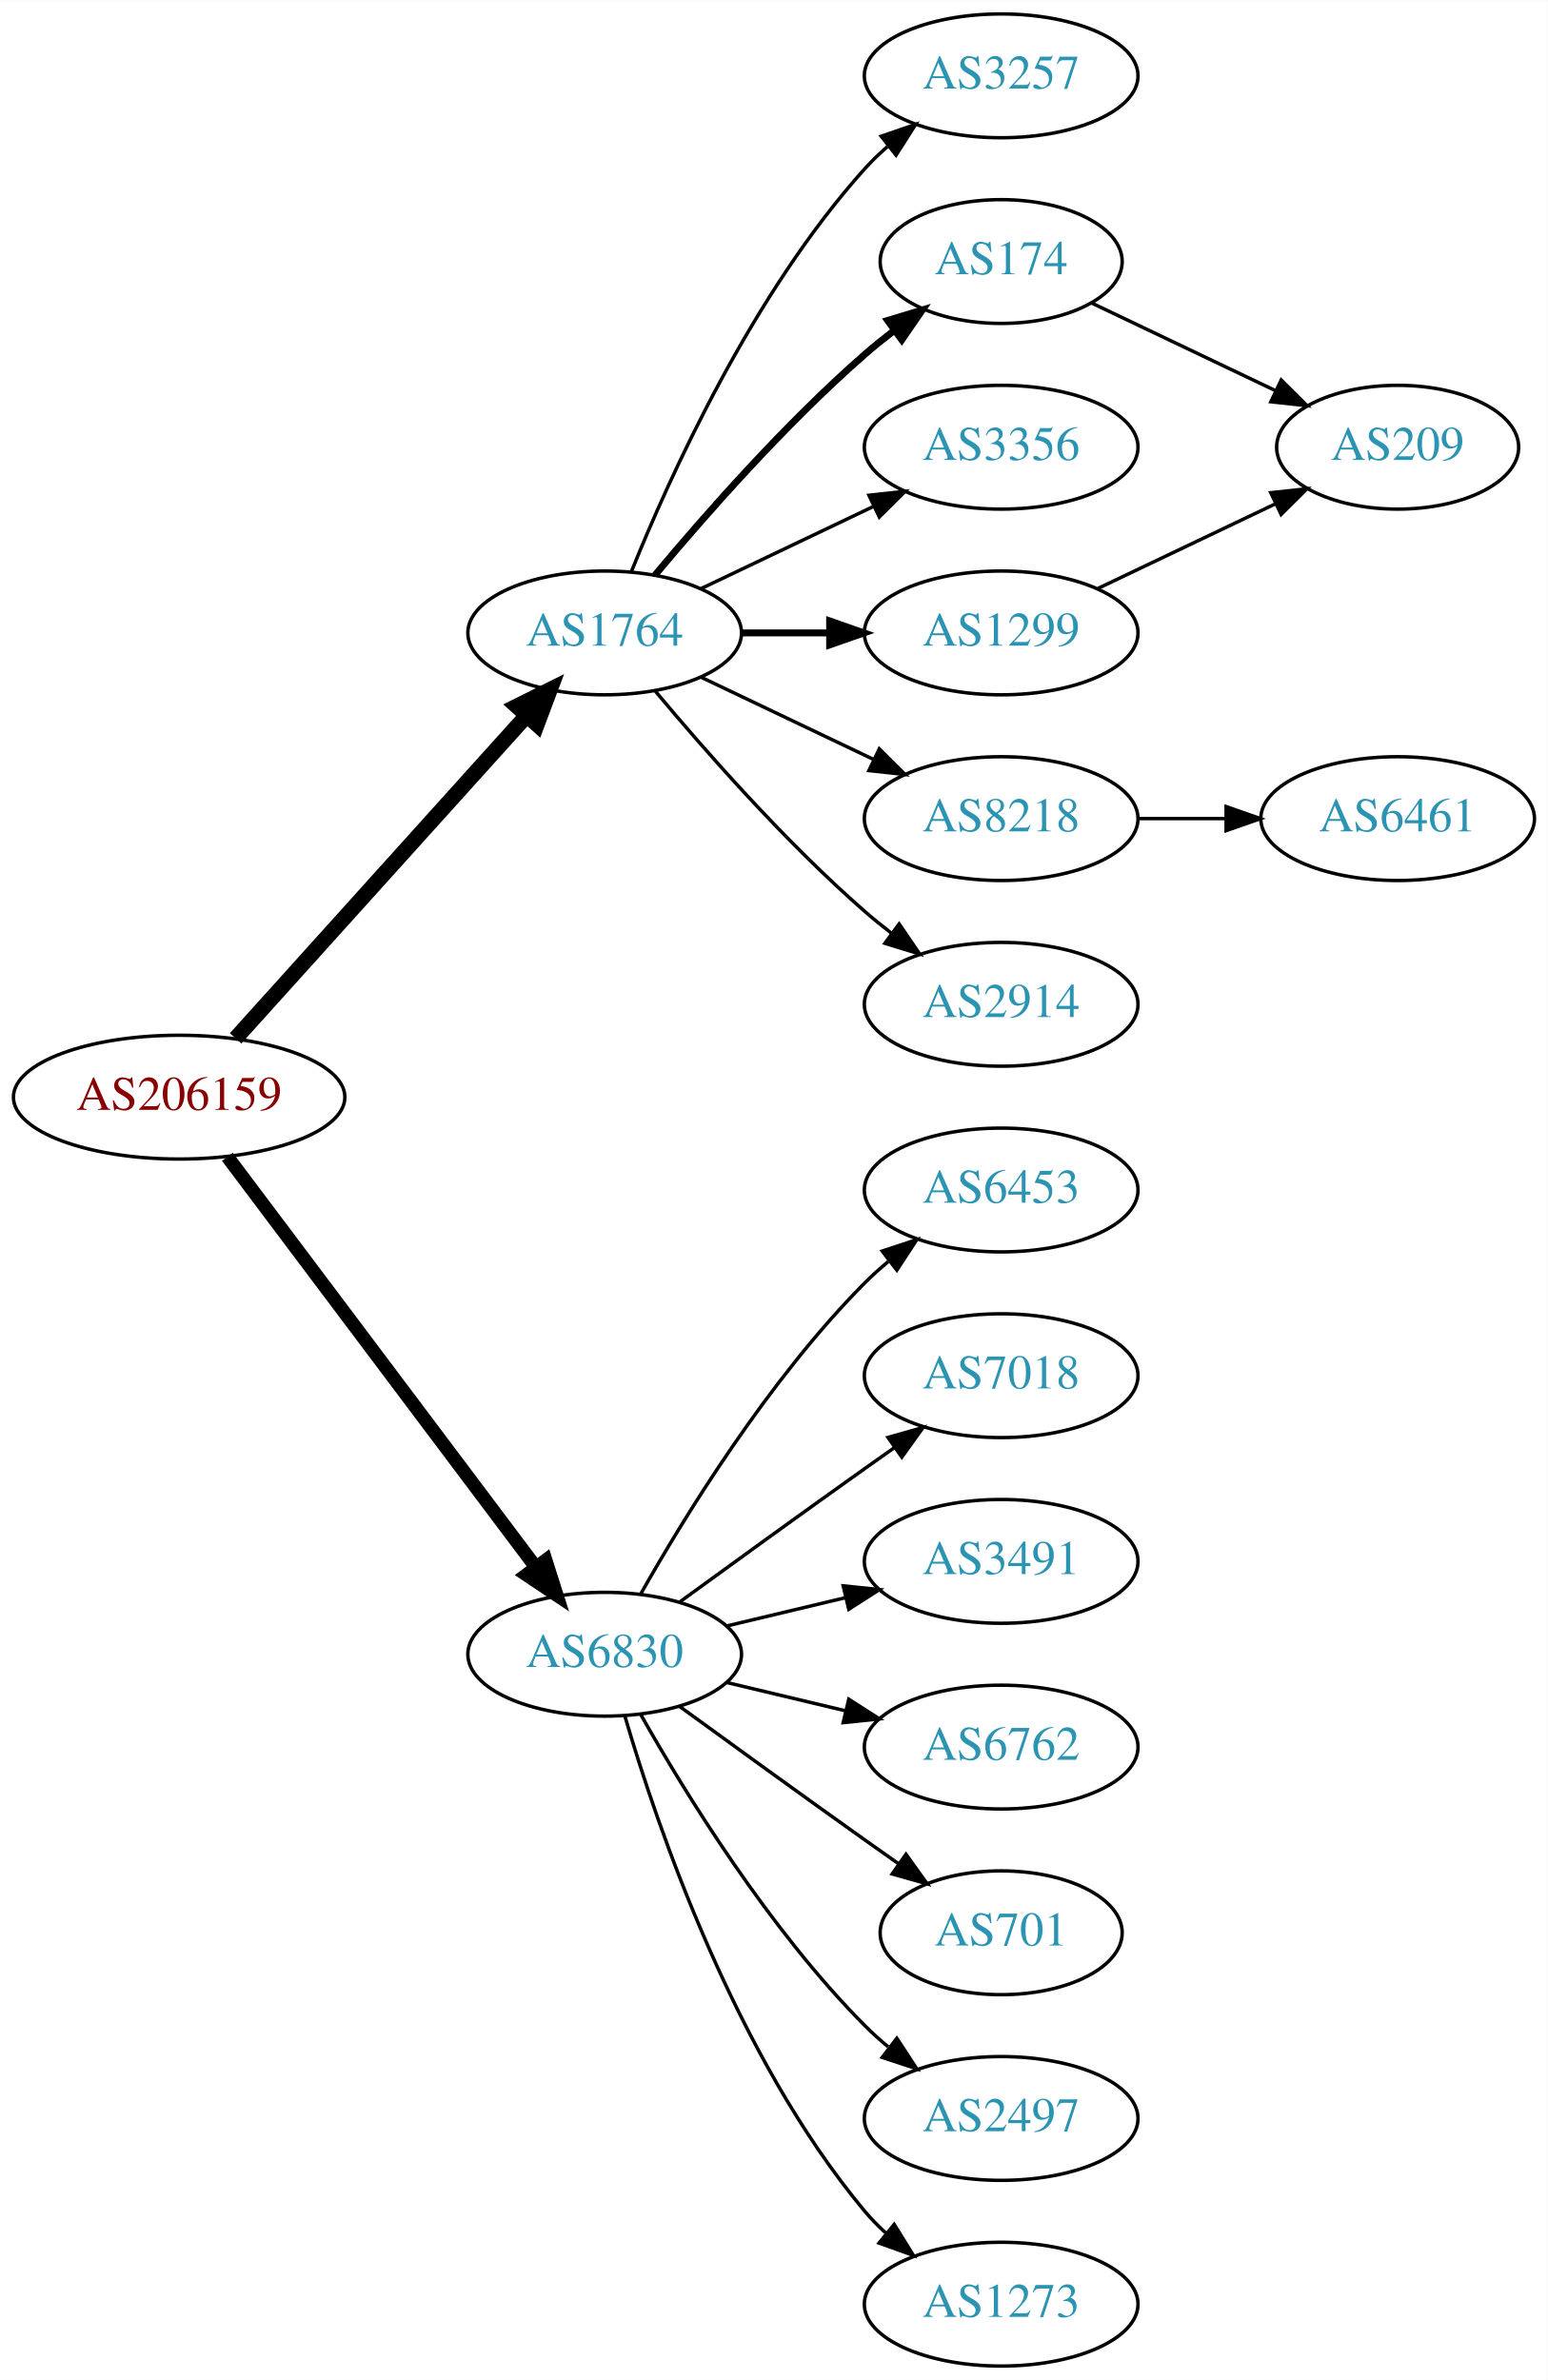
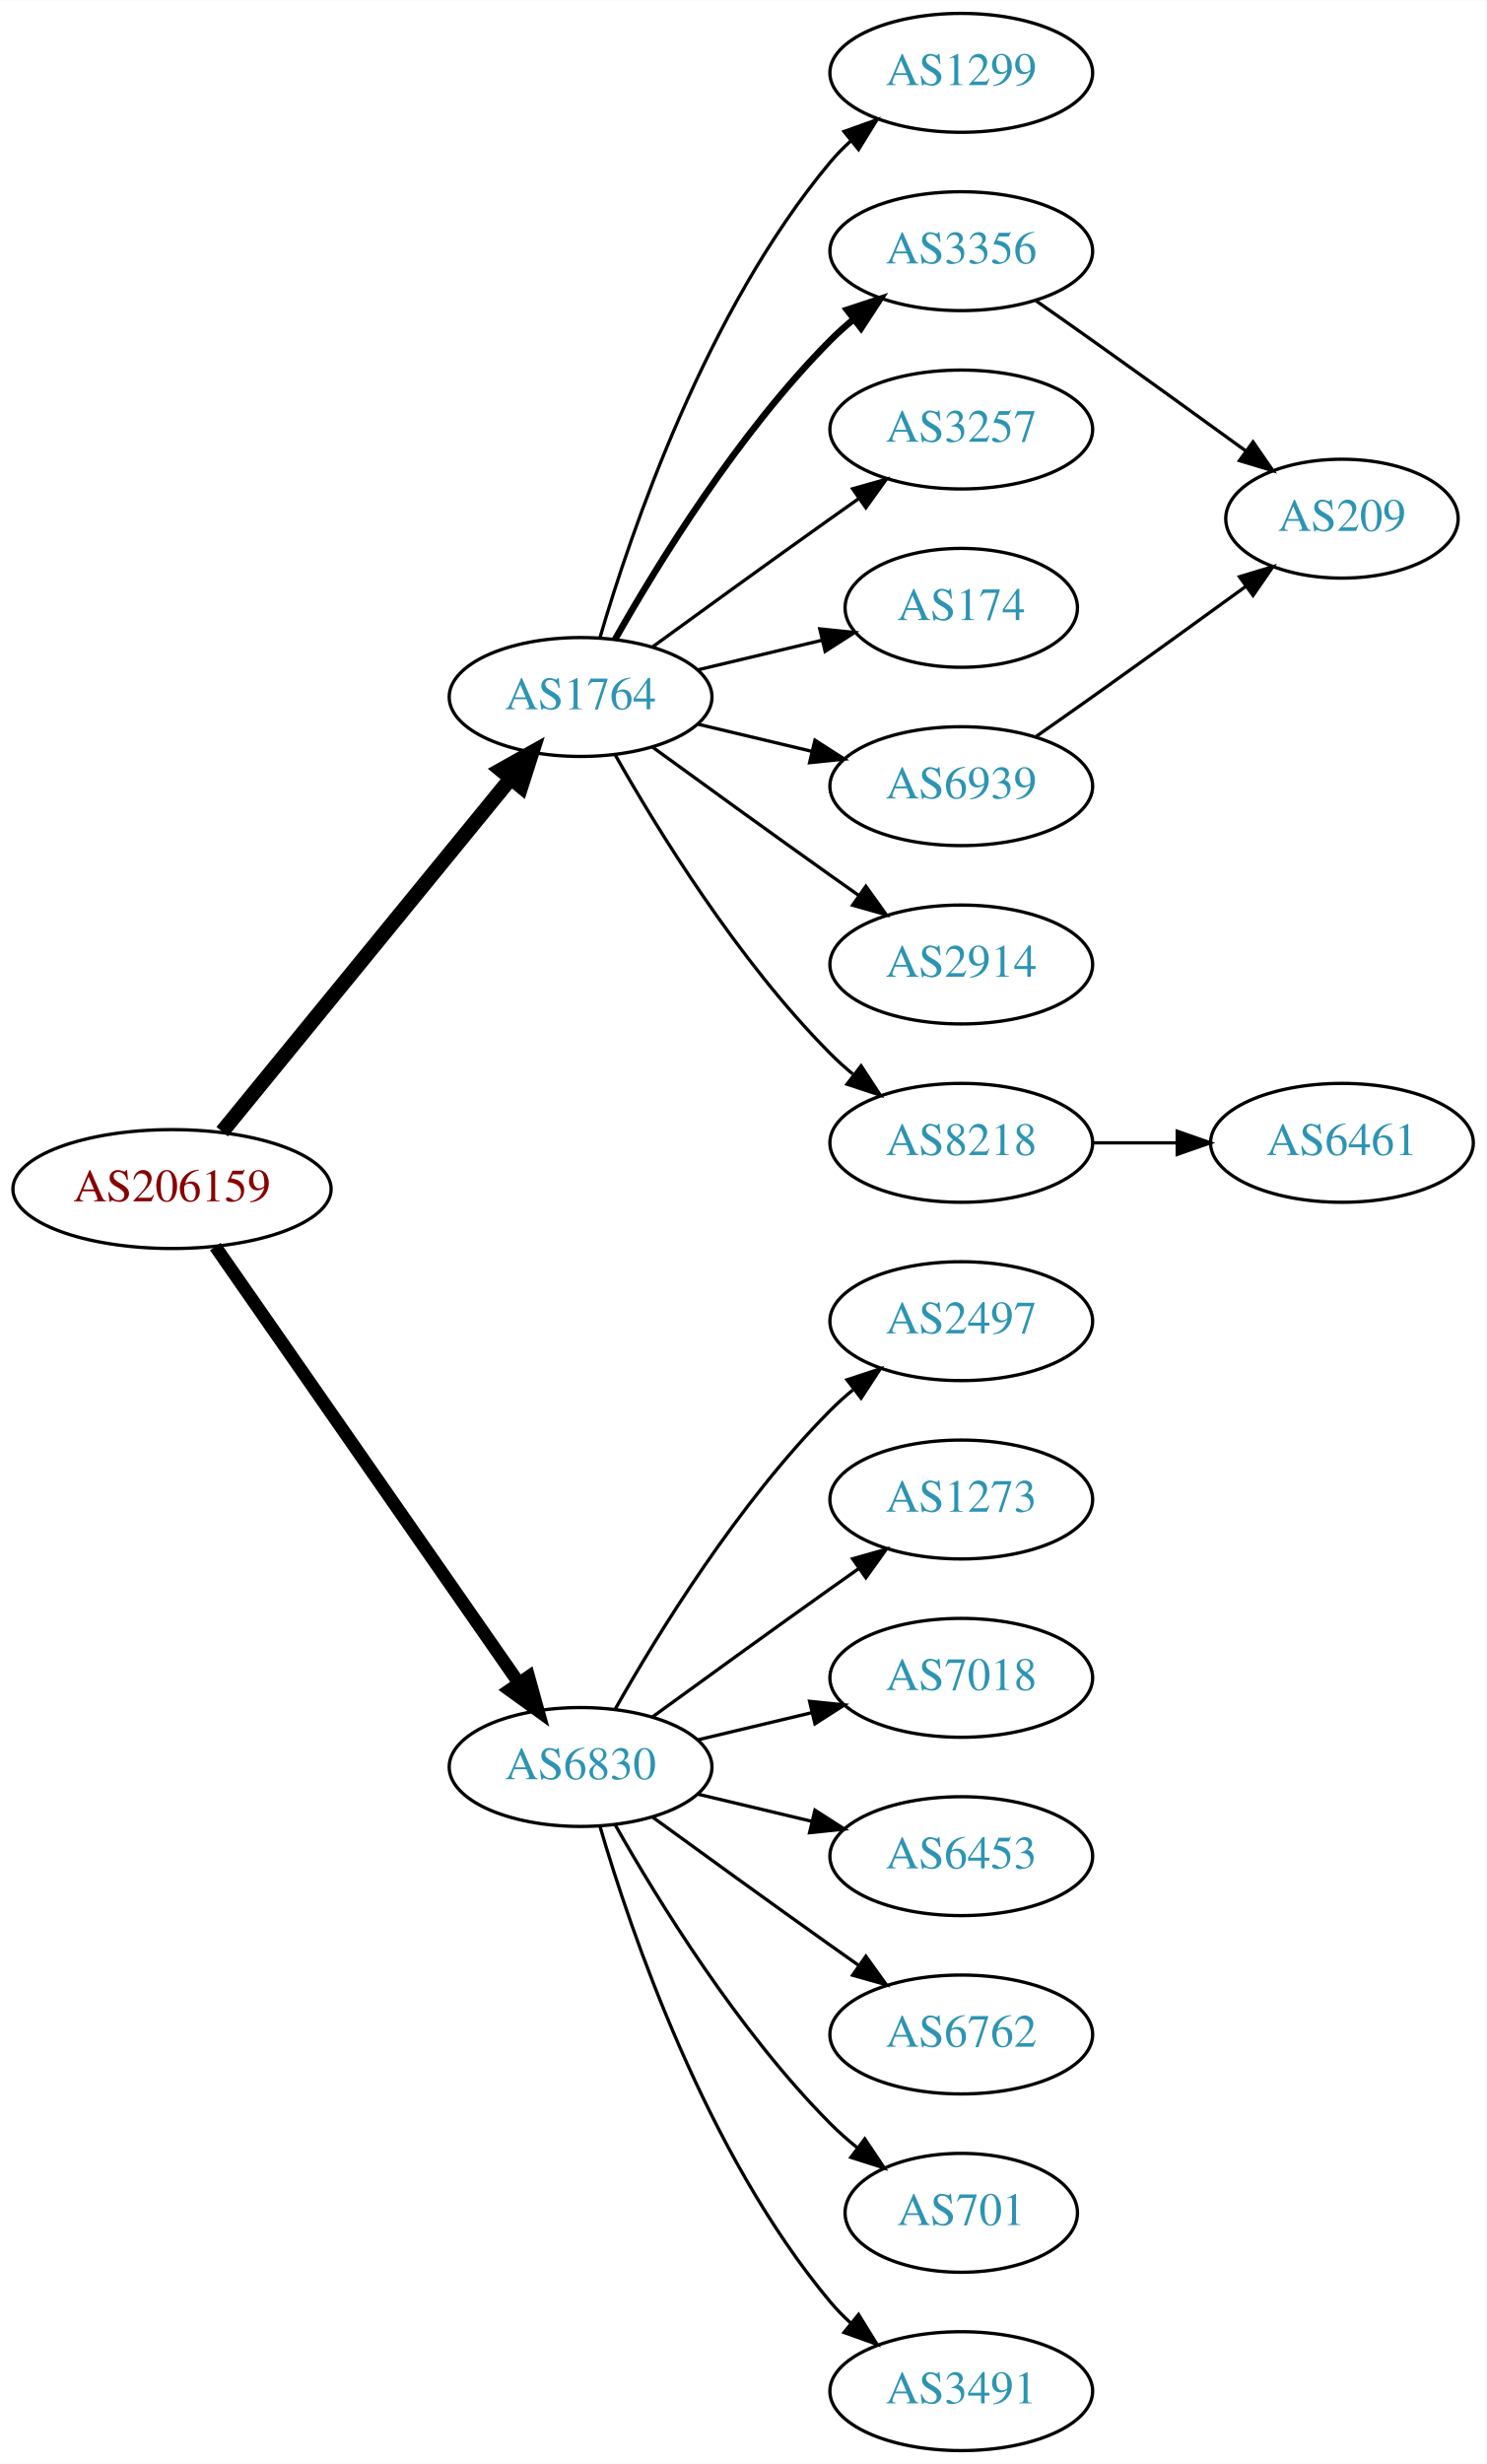
- <svg xmlns="http://www.w3.org/2000/svg" xmlns:xlink="http://www.w3.org/1999/xlink" width="450pt" height="692pt" viewBox="0.00 0.00 450.07 692.00">
-   <g id="graph0" class="graph" transform="scale(1 1) rotate(0) translate(4 688)">
-     <polygon fill="white" stroke="none" points="-4,4 -4,-688 446.07,-688 446.07,4 -4,4" />
+ <svg xmlns="http://www.w3.org/2000/svg" xmlns:xlink="http://www.w3.org/1999/xlink" width="450pt" height="746pt" viewBox="0.00 0.00 450.07 746.00">
+   <g id="graph0" class="graph" transform="scale(1 1) rotate(0) translate(4 742)">
+     <polygon fill="white" stroke="none" points="-4,4 -4,-742 446.07,-742 446.07,4 -4,4" />
    <g id="node1" class="node">
      <g id="a_node1">
        <a xlink:href="/asn/206159" xlink:title="AS206159 ~ VAO-AS [AT]">
-           <ellipse fill="#ffffff" stroke="black" cx="48.096" cy="-369" rx="48.192" ry="18" />
-           <text text-anchor="middle" x="48.096" y="-365.3" font-family="Times,serif" font-size="14.00" fill="#880000">AS206159</text>
+           <ellipse fill="#ffffff" stroke="black" cx="48.096" cy="-382" rx="48.192" ry="18" />
+           <text text-anchor="middle" x="48.096" y="-378.3" font-family="Times,serif" font-size="14.00" fill="#880000">AS206159</text>
        </a>
      </g>
    </g>
    <g id="node2" class="node">
      <g id="a_node2">
        <a xlink:href="/asn/1764" xlink:title="AS1764 ~ NEXTLAYER-AS [AT]">
-           <ellipse fill="#ffffff" stroke="black" cx="171.838" cy="-504" rx="39.794" ry="18" />
-           <text text-anchor="middle" x="171.838" y="-500.3" font-family="Times,serif" font-size="14.00" fill="#2c94b3">AS1764</text>
+           <ellipse fill="#ffffff" stroke="black" cx="171.838" cy="-531" rx="39.794" ry="18" />
+           <text text-anchor="middle" x="171.838" y="-527.3" font-family="Times,serif" font-size="14.00" fill="#2c94b3">AS1764</text>
        </a>
      </g>
    </g>
    <g id="edge1" class="edge">
-       <path fill="none" stroke="black" stroke-width="4.5" d="M64.514,-386.098C85.945,-409.862 124.837,-452.99 149.174,-479.977" />
-       <polygon fill="black" stroke="black" stroke-width="4.5" points="146.304,-482.674 155.925,-487.463 152.152,-477.4 146.304,-482.674" />
+       <path fill="none" stroke="black" stroke-width="4.5" d="M63.299,-399.384C84.856,-425.768 125.929,-476.036 150.603,-506.235" />
+       <polygon fill="black" stroke="black" stroke-width="4.5" points="147.722,-508.931 157.098,-514.184 153.82,-503.949 147.722,-508.931" />
    </g>
    <g id="node3" class="node">
      <g id="a_node3">
        <a xlink:href="/asn/6830" xlink:title="AS6830 ~ LGI-UPC [AT]">
          <ellipse fill="#ffffff" stroke="black" cx="171.838" cy="-207" rx="39.794" ry="18" />
          <text text-anchor="middle" x="171.838" y="-203.3" font-family="Times,serif" font-size="14.00" fill="#2c94b3">AS6830</text>
        </a>
      </g>
    </g>
    <g id="edge2" class="edge">
-       <path fill="none" stroke="black" stroke-width="3.938" d="M62.124,-351.663C83.634,-323.04 126.675,-265.767 151.664,-232.514" />
-       <polygon fill="black" stroke="black" stroke-width="3.938" points="154.693,-234.309 157.903,-224.212 149.097,-230.104 154.693,-234.309" />
+       <path fill="none" stroke="black" stroke-width="3.938" d="M61.214,-364.581C82.782,-333.578 127.916,-268.699 153.023,-232.608" />
+       <polygon fill="black" stroke="black" stroke-width="3.938" points="156.111,-234.299 158.948,-224.091 150.364,-230.301 156.111,-234.299" />
    </g>
    <g id="node4" class="node">
      <g id="a_node4">
-         <a xlink:href="/asn/3257" xlink:title="AS3257 ~ GTT [DE]">
-           <ellipse fill="#ffffff" stroke="black" cx="287.131" cy="-666" rx="39.794" ry="18" />
-           <text text-anchor="middle" x="287.131" y="-662.3" font-family="Times,serif" font-size="14.00" fill="#2c94b3">AS3257</text>
+         <a xlink:href="/asn/1299" xlink:title="AS1299 ~ Telia Carrier [EU]">
+           <ellipse fill="#ffffff" stroke="black" cx="287.131" cy="-720" rx="39.794" ry="18" />
+           <text text-anchor="middle" x="287.131" y="-716.3" font-family="Times,serif" font-size="14.00" fill="#2c94b3">AS1299</text>
        </a>
      </g>
    </g>
    <g id="edge3" class="edge">
-       <path fill="none" stroke="black" d="M179.586,-521.787C190.637,-549.243 214.69,-602.578 247.484,-639 249.487,-641.224 251.706,-643.363 254.038,-645.397" />
-       <polygon fill="black" stroke="black" points="252.236,-648.433 262.257,-651.873 256.569,-642.935 252.236,-648.433" />
+       <path fill="none" stroke="black" d="M177.712,-549.002C187.026,-580.844 209.843,-647.981 247.484,-693 249.355,-695.237 251.453,-697.374 253.679,-699.396" />
+       <polygon fill="black" stroke="black" points="251.623,-702.234 261.598,-705.804 256.026,-696.793 251.623,-702.234" />
    </g>
    <g id="node5" class="node">
      <g id="a_node5">
-         <a xlink:href="/asn/174" xlink:title="AS174 ~ Cogent Communications [US]">
-           <ellipse fill="#ffffff" stroke="black" cx="287.131" cy="-612" rx="35.194" ry="18" />
-           <text text-anchor="middle" x="287.131" y="-608.3" font-family="Times,serif" font-size="14.00" fill="#2c94b3">AS174</text>
+         <a xlink:href="/asn/3356" xlink:title="AS3356 ~ Level 3 Parent, LLC [US]">
+           <ellipse fill="#ffffff" stroke="black" cx="287.131" cy="-666" rx="39.794" ry="18" />
+           <text text-anchor="middle" x="287.131" y="-662.3" font-family="Times,serif" font-size="14.00" fill="#2c94b3">AS3356</text>
        </a>
      </g>
    </g>
    <g id="edge4" class="edge">
-       <path fill="none" stroke="black" stroke-width="2" d="M186.468,-520.817C200.751,-537.929 224.297,-564.745 247.484,-585 250.154,-587.332 253.027,-589.648 255.957,-591.886" />
-       <polygon fill="black" stroke="black" stroke-width="2" points="254.108,-594.87 264.249,-597.939 258.235,-589.216 254.108,-594.87" />
+       <path fill="none" stroke="black" stroke-width="2" d="M182.298,-548.49C195.08,-571.096 219.512,-610.886 247.484,-639 249.595,-641.121 251.891,-643.188 254.277,-645.171" />
+       <polygon fill="black" stroke="black" stroke-width="2" points="252.529,-648.242 262.592,-651.556 256.792,-642.69 252.529,-648.242" />
    </g>
    <g id="node6" class="node">
      <g id="a_node6">
-         <a xlink:href="/asn/3356" xlink:title="AS3356 ~ Level 3 Parent, LLC [US]">
-           <ellipse fill="#ffffff" stroke="black" cx="287.131" cy="-558" rx="39.794" ry="18" />
-           <text text-anchor="middle" x="287.131" y="-554.3" font-family="Times,serif" font-size="14.00" fill="#2c94b3">AS3356</text>
+         <a xlink:href="/asn/3257" xlink:title="AS3257 ~ GTT [DE]">
+           <ellipse fill="#ffffff" stroke="black" cx="287.131" cy="-612" rx="39.794" ry="18" />
+           <text text-anchor="middle" x="287.131" y="-608.3" font-family="Times,serif" font-size="14.00" fill="#2c94b3">AS3257</text>
        </a>
      </g>
    </g>
    <g id="edge5" class="edge">
-       <path fill="none" stroke="black" d="M199.974,-516.934C214.968,-524.081 233.789,-533.052 250.013,-540.785" />
-       <polygon fill="black" stroke="black" points="248.683,-544.028 259.216,-545.171 251.695,-537.709 248.683,-544.028" />
+       <path fill="none" stroke="black" d="M193.686,-546.222C208.62,-557.091 229.234,-572.025 247.484,-585 250.305,-587.005 253.248,-589.085 256.196,-591.159" />
+       <polygon fill="black" stroke="black" points="254.223,-594.05 264.421,-596.926 258.242,-588.319 254.223,-594.05" />
    </g>
    <g id="node7" class="node">
      <g id="a_node7">
-         <a xlink:href="/asn/1299" xlink:title="AS1299 ~ Telia Carrier [EU]">
-           <ellipse fill="#ffffff" stroke="black" cx="287.131" cy="-504" rx="39.794" ry="18" />
-           <text text-anchor="middle" x="287.131" y="-500.3" font-family="Times,serif" font-size="14.00" fill="#2c94b3">AS1299</text>
+         <a xlink:href="/asn/174" xlink:title="AS174 ~ Cogent Communications [US]">
+           <ellipse fill="#ffffff" stroke="black" cx="287.131" cy="-558" rx="35.194" ry="18" />
+           <text text-anchor="middle" x="287.131" y="-554.3" font-family="Times,serif" font-size="14.00" fill="#2c94b3">AS174</text>
        </a>
      </g>
    </g>
    <g id="edge6" class="edge">
-       <path fill="none" stroke="black" stroke-width="2" d="M211.51,-504C219.713,-504 228.477,-504 237.009,-504" />
-       <polygon fill="black" stroke="black" stroke-width="2" points="237.248,-507.5 247.248,-504 237.248,-500.5 237.248,-507.5" />
+       <path fill="none" stroke="black" d="M207.445,-539.248C219.24,-542.058 232.544,-545.229 244.812,-548.153" />
+       <polygon fill="black" stroke="black" points="244.278,-551.624 254.817,-550.537 245.901,-544.814 244.278,-551.624" />
    </g>
    <g id="node8" class="node">
      <g id="a_node8">
-         <a xlink:href="/asn/8218" xlink:title="AS8218 ~ legacy Neotelecoms [FR]">
-           <ellipse fill="#ffffff" stroke="black" cx="287.131" cy="-450" rx="39.794" ry="18" />
-           <text text-anchor="middle" x="287.131" y="-446.3" font-family="Times,serif" font-size="14.00" fill="#2c94b3">AS8218</text>
+         <a xlink:href="/asn/6939" xlink:title="AS6939 ~ Hurricane Electric LLC [US]">
+           <ellipse fill="#ffffff" stroke="black" cx="287.131" cy="-504" rx="39.794" ry="18" />
+           <text text-anchor="middle" x="287.131" y="-500.3" font-family="Times,serif" font-size="14.00" fill="#2c94b3">AS6939</text>
        </a>
      </g>
    </g>
    <g id="edge7" class="edge">
-       <path fill="none" stroke="black" d="M199.974,-491.066C214.968,-483.919 233.789,-474.948 250.013,-467.215" />
-       <polygon fill="black" stroke="black" points="251.695,-470.291 259.216,-462.829 248.683,-463.972 251.695,-470.291" />
+       <path fill="none" stroke="black" d="M207.445,-522.752C218.316,-520.162 230.471,-517.265 241.913,-514.538" />
+       <polygon fill="black" stroke="black" points="242.819,-517.92 251.736,-512.197 241.197,-511.111 242.819,-517.92" />
    </g>
    <g id="node9" class="node">
      <g id="a_node9">
        <a xlink:href="/asn/2914" xlink:title="AS2914 ~ NTT America, Inc. [US]">
+           <ellipse fill="#ffffff" stroke="black" cx="287.131" cy="-450" rx="39.794" ry="18" />
+           <text text-anchor="middle" x="287.131" y="-446.3" font-family="Times,serif" font-size="14.00" fill="#2c94b3">AS2914</text>
+         </a>
+       </g>
+     </g>
+     <g id="edge8" class="edge">
+       <path fill="none" stroke="black" d="M193.686,-515.778C208.62,-504.909 229.234,-489.975 247.484,-477 250.305,-474.995 253.248,-472.915 256.196,-470.841" />
+       <polygon fill="black" stroke="black" points="258.242,-473.681 264.421,-465.074 254.223,-467.95 258.242,-473.681" />
+     </g>
+     <g id="node10" class="node">
+       <g id="a_node10">
+         <a xlink:href="/asn/8218" xlink:title="AS8218 ~ legacy Neotelecoms [FR]">
          <ellipse fill="#ffffff" stroke="black" cx="287.131" cy="-396" rx="39.794" ry="18" />
-           <text text-anchor="middle" x="287.131" y="-392.3" font-family="Times,serif" font-size="14.00" fill="#2c94b3">AS2914</text>
-         </a>
-       </g>
-     </g>
-     <g id="edge8" class="edge">
-       <path fill="none" stroke="black" d="M186.468,-487.183C200.751,-470.071 224.297,-443.255 247.484,-423 249.95,-420.846 252.589,-418.706 255.286,-416.628" />
-       <polygon fill="black" stroke="black" points="257.459,-419.375 263.44,-410.63 253.311,-413.736 257.459,-419.375" />
+           <text text-anchor="middle" x="287.131" y="-392.3" font-family="Times,serif" font-size="14.00" fill="#2c94b3">AS8218</text>
+         </a>
+       </g>
+     </g>
+     <g id="edge9" class="edge">
+       <path fill="none" stroke="black" d="M182.298,-513.51C195.08,-490.904 219.512,-451.114 247.484,-423 249.595,-420.879 251.891,-418.812 254.277,-416.829" />
+       <polygon fill="black" stroke="black" points="256.792,-419.31 262.592,-410.444 252.529,-413.758 256.792,-419.31" />
+     </g>
+     <g id="node13" class="node">
+       <g id="a_node13">
+         <a xlink:href="/asn/2497" xlink:title="AS2497 ~ Internet Initiative Japan Inc. [JP]">
+           <ellipse fill="#ffffff" stroke="black" cx="287.131" cy="-342" rx="39.794" ry="18" />
+           <text text-anchor="middle" x="287.131" y="-338.3" font-family="Times,serif" font-size="14.00" fill="#2c94b3">AS2497</text>
+         </a>
+       </g>
+     </g>
+     <g id="edge13" class="edge">
+       <path fill="none" stroke="black" d="M182.298,-224.49C195.08,-247.096 219.512,-286.886 247.484,-315 249.595,-317.121 251.891,-319.188 254.277,-321.171" />
+       <polygon fill="black" stroke="black" points="252.529,-324.242 262.592,-327.556 256.792,-318.69 252.529,-324.242" />
+     </g>
+     <g id="node14" class="node">
+       <g id="a_node14">
+         <a xlink:href="/asn/1273" xlink:title="AS1273 ~ Vodafone Group PLC [EU]">
+           <ellipse fill="#ffffff" stroke="black" cx="287.131" cy="-288" rx="39.794" ry="18" />
+           <text text-anchor="middle" x="287.131" y="-284.3" font-family="Times,serif" font-size="14.00" fill="#2c94b3">AS1273</text>
+         </a>
+       </g>
+     </g>
+     <g id="edge14" class="edge">
+       <path fill="none" stroke="black" d="M193.686,-222.222C208.62,-233.091 229.234,-248.025 247.484,-261 250.305,-263.005 253.248,-265.085 256.196,-267.159" />
+       <polygon fill="black" stroke="black" points="254.223,-270.05 264.421,-272.926 258.242,-264.319 254.223,-270.05" />
+     </g>
+     <g id="node15" class="node">
+       <g id="a_node15">
+         <a xlink:href="/asn/7018" xlink:title="AS7018 ~ AT&amp;T Services, Inc. [US]">
+           <ellipse fill="#ffffff" stroke="black" cx="287.131" cy="-234" rx="39.794" ry="18" />
+           <text text-anchor="middle" x="287.131" y="-230.3" font-family="Times,serif" font-size="14.00" fill="#2c94b3">AS7018</text>
+         </a>
+       </g>
+     </g>
+     <g id="edge15" class="edge">
+       <path fill="none" stroke="black" d="M207.445,-215.248C218.316,-217.838 230.471,-220.735 241.913,-223.462" />
+       <polygon fill="black" stroke="black" points="241.197,-226.889 251.736,-225.803 242.819,-220.08 241.197,-226.889" />
+     </g>
+     <g id="node16" class="node">
+       <g id="a_node16">
+         <a xlink:href="/asn/6453" xlink:title="AS6453 ~ TATA COMMUNICATIONS (AMERICA) INC [US]">
+           <ellipse fill="#ffffff" stroke="black" cx="287.131" cy="-180" rx="39.794" ry="18" />
+           <text text-anchor="middle" x="287.131" y="-176.3" font-family="Times,serif" font-size="14.00" fill="#2c94b3">AS6453</text>
+         </a>
+       </g>
+     </g>
+     <g id="edge16" class="edge">
+       <path fill="none" stroke="black" d="M207.445,-198.752C218.316,-196.162 230.471,-193.265 241.913,-190.538" />
+       <polygon fill="black" stroke="black" points="242.819,-193.92 251.736,-188.197 241.197,-187.111 242.819,-193.92" />
+     </g>
+     <g id="node17" class="node">
+       <g id="a_node17">
+         <a xlink:href="/asn/6762" xlink:title="AS6762 ~ TELECOM ITALIA SPARKLE S.p.A. [IT]">
+           <ellipse fill="#ffffff" stroke="black" cx="287.131" cy="-126" rx="39.794" ry="18" />
+           <text text-anchor="middle" x="287.131" y="-122.3" font-family="Times,serif" font-size="14.00" fill="#2c94b3">AS6762</text>
+         </a>
+       </g>
+     </g>
+     <g id="edge17" class="edge">
+       <path fill="none" stroke="black" d="M193.686,-191.778C208.62,-180.909 229.234,-165.975 247.484,-153 250.305,-150.995 253.248,-148.915 256.196,-146.841" />
+       <polygon fill="black" stroke="black" points="258.242,-149.681 264.421,-141.074 254.223,-143.95 258.242,-149.681" />
+     </g>
+     <g id="node18" class="node">
+       <g id="a_node18">
+         <a xlink:href="/asn/701" xlink:title="AS701 ~ UUNET [US]">
+           <ellipse fill="#ffffff" stroke="black" cx="287.131" cy="-72" rx="35.194" ry="18" />
+           <text text-anchor="middle" x="287.131" y="-68.3" font-family="Times,serif" font-size="14.00" fill="#2c94b3">AS701</text>
+         </a>
+       </g>
+     </g>
+     <g id="edge18" class="edge">
+       <path fill="none" stroke="black" d="M182.298,-189.51C195.08,-166.904 219.512,-127.114 247.484,-99 249.985,-96.487 252.745,-94.052 255.606,-91.739" />
+       <polygon fill="black" stroke="black" points="257.907,-94.389 263.804,-85.587 253.705,-88.79 257.907,-94.389" />
+     </g>
+     <g id="node19" class="node">
+       <g id="a_node19">
+         <a xlink:href="/asn/3491" xlink:title="AS3491 ~ PCCW Global, Inc. [US]">
+           <ellipse fill="#ffffff" stroke="black" cx="287.131" cy="-18" rx="39.794" ry="18" />
+           <text text-anchor="middle" x="287.131" y="-14.3" font-family="Times,serif" font-size="14.00" fill="#2c94b3">AS3491</text>
+         </a>
+       </g>
+     </g>
+     <g id="edge19" class="edge">
+       <path fill="none" stroke="black" d="M177.712,-188.998C187.026,-157.156 209.843,-90.019 247.484,-45 249.355,-42.763 251.453,-40.626 253.679,-38.604" />
+       <polygon fill="black" stroke="black" points="256.026,-41.208 261.598,-32.196 251.623,-35.766 256.026,-41.208" />
+     </g>
+     <g id="node11" class="node">
+       <g id="a_node11">
+         <a xlink:href="/asn/209" xlink:title="AS209 ~ CenturyLink Communications, LLC [US]">
+           <ellipse fill="#ffffff" stroke="black" cx="402.424" cy="-585" rx="35.194" ry="18" />
+           <text text-anchor="middle" x="402.424" y="-581.3" font-family="Times,serif" font-size="14.00" fill="#2c94b3">AS209</text>
+         </a>
+       </g>
+     </g>
+     <g id="edge12" class="edge">
+       <path fill="none" stroke="black" d="M309.841,-650.926C315.377,-647.057 321.307,-642.889 326.777,-639 342.215,-628.025 359.343,-615.648 373.295,-605.515" />
+       <polygon fill="black" stroke="black" points="375.498,-608.241 381.528,-599.529 371.382,-602.579 375.498,-608.241" />
+     </g>
+     <g id="edge10" class="edge">
+       <path fill="none" stroke="black" d="M309.841,-519.074C315.377,-522.943 321.307,-527.111 326.777,-531 342.215,-541.975 359.343,-554.352 373.295,-564.485" />
+       <polygon fill="black" stroke="black" points="371.382,-567.421 381.528,-570.471 375.498,-561.759 371.382,-567.421" />
    </g>
    <g id="node12" class="node">
      <g id="a_node12">
-         <a xlink:href="/asn/6453" xlink:title="AS6453 ~ TATA COMMUNICATIONS (AMERICA) INC [US]">
-           <ellipse fill="#ffffff" stroke="black" cx="287.131" cy="-342" rx="39.794" ry="18" />
-           <text text-anchor="middle" x="287.131" y="-338.3" font-family="Times,serif" font-size="14.00" fill="#2c94b3">AS6453</text>
-         </a>
-       </g>
-     </g>
-     <g id="edge12" class="edge">
-       <path fill="none" stroke="black" d="M182.298,-224.49C195.08,-247.096 219.512,-286.886 247.484,-315 249.595,-317.121 251.891,-319.188 254.277,-321.171" />
-       <polygon fill="black" stroke="black" points="252.529,-324.242 262.592,-327.556 256.792,-318.69 252.529,-324.242" />
-     </g>
-     <g id="node13" class="node">
-       <g id="a_node13">
-         <a xlink:href="/asn/7018" xlink:title="AS7018 ~ AT&amp;T Services, Inc. [US]">
-           <ellipse fill="#ffffff" stroke="black" cx="287.131" cy="-288" rx="39.794" ry="18" />
-           <text text-anchor="middle" x="287.131" y="-284.3" font-family="Times,serif" font-size="14.00" fill="#2c94b3">AS7018</text>
-         </a>
-       </g>
-     </g>
-     <g id="edge13" class="edge">
-       <path fill="none" stroke="black" d="M193.686,-222.222C208.62,-233.091 229.234,-248.025 247.484,-261 250.305,-263.005 253.248,-265.085 256.196,-267.159" />
-       <polygon fill="black" stroke="black" points="254.223,-270.05 264.421,-272.926 258.242,-264.319 254.223,-270.05" />
-     </g>
-     <g id="node14" class="node">
-       <g id="a_node14">
-         <a xlink:href="/asn/3491" xlink:title="AS3491 ~ PCCW Global, Inc. [US]">
-           <ellipse fill="#ffffff" stroke="black" cx="287.131" cy="-234" rx="39.794" ry="18" />
-           <text text-anchor="middle" x="287.131" y="-230.3" font-family="Times,serif" font-size="14.00" fill="#2c94b3">AS3491</text>
-         </a>
-       </g>
-     </g>
-     <g id="edge14" class="edge">
-       <path fill="none" stroke="black" d="M207.445,-215.248C218.316,-217.838 230.471,-220.735 241.913,-223.462" />
-       <polygon fill="black" stroke="black" points="241.197,-226.889 251.736,-225.803 242.819,-220.08 241.197,-226.889" />
-     </g>
-     <g id="node15" class="node">
-       <g id="a_node15">
-         <a xlink:href="/asn/6762" xlink:title="AS6762 ~ TELECOM ITALIA SPARKLE S.p.A. [IT]">
-           <ellipse fill="#ffffff" stroke="black" cx="287.131" cy="-180" rx="39.794" ry="18" />
-           <text text-anchor="middle" x="287.131" y="-176.3" font-family="Times,serif" font-size="14.00" fill="#2c94b3">AS6762</text>
-         </a>
-       </g>
-     </g>
-     <g id="edge15" class="edge">
-       <path fill="none" stroke="black" d="M207.445,-198.752C218.316,-196.162 230.471,-193.265 241.913,-190.538" />
-       <polygon fill="black" stroke="black" points="242.819,-193.92 251.736,-188.197 241.197,-187.111 242.819,-193.92" />
-     </g>
-     <g id="node16" class="node">
-       <g id="a_node16">
-         <a xlink:href="/asn/701" xlink:title="AS701 ~ UUNET [US]">
-           <ellipse fill="#ffffff" stroke="black" cx="287.131" cy="-126" rx="35.194" ry="18" />
-           <text text-anchor="middle" x="287.131" y="-122.3" font-family="Times,serif" font-size="14.00" fill="#2c94b3">AS701</text>
-         </a>
-       </g>
-     </g>
-     <g id="edge16" class="edge">
-       <path fill="none" stroke="black" d="M193.686,-191.778C208.62,-180.909 229.234,-165.975 247.484,-153 250.695,-150.718 254.064,-148.339 257.418,-145.982" />
-       <polygon fill="black" stroke="black" points="259.447,-148.834 265.629,-140.23 255.43,-143.101 259.447,-148.834" />
-     </g>
-     <g id="node17" class="node">
-       <g id="a_node17">
-         <a xlink:href="/asn/2497" xlink:title="AS2497 ~ Internet Initiative Japan Inc. [JP]">
-           <ellipse fill="#ffffff" stroke="black" cx="287.131" cy="-72" rx="39.794" ry="18" />
-           <text text-anchor="middle" x="287.131" y="-68.3" font-family="Times,serif" font-size="14.00" fill="#2c94b3">AS2497</text>
-         </a>
-       </g>
-     </g>
-     <g id="edge17" class="edge">
-       <path fill="none" stroke="black" d="M182.298,-189.51C195.08,-166.904 219.512,-127.114 247.484,-99 249.595,-96.879 251.891,-94.812 254.277,-92.829" />
-       <polygon fill="black" stroke="black" points="256.792,-95.31 262.592,-86.444 252.529,-89.758 256.792,-95.31" />
-     </g>
-     <g id="node18" class="node">
-       <g id="a_node18">
-         <a xlink:href="/asn/1273" xlink:title="AS1273 ~ Vodafone Group PLC [EU]">
-           <ellipse fill="#ffffff" stroke="black" cx="287.131" cy="-18" rx="39.794" ry="18" />
-           <text text-anchor="middle" x="287.131" y="-14.3" font-family="Times,serif" font-size="14.00" fill="#2c94b3">AS1273</text>
-         </a>
-       </g>
-     </g>
-     <g id="edge18" class="edge">
-       <path fill="none" stroke="black" d="M177.712,-188.998C187.026,-157.156 209.843,-90.019 247.484,-45 249.355,-42.763 251.453,-40.626 253.679,-38.604" />
-       <polygon fill="black" stroke="black" points="256.026,-41.208 261.598,-32.196 251.623,-35.766 256.026,-41.208" />
-     </g>
-     <g id="node10" class="node">
-       <g id="a_node10">
-         <a xlink:href="/asn/209" xlink:title="AS209 ~ CenturyLink Communications, LLC [US]">
-           <ellipse fill="#ffffff" stroke="black" cx="402.424" cy="-558" rx="35.194" ry="18" />
-           <text text-anchor="middle" x="402.424" y="-554.3" font-family="Times,serif" font-size="14.00" fill="#2c94b3">AS209</text>
-         </a>
-       </g>
-     </g>
-     <g id="edge10" class="edge">
-       <path fill="none" stroke="black" d="M313.556,-599.881C329.299,-592.378 349.721,-582.644 366.914,-574.449" />
-       <polygon fill="black" stroke="black" points="368.562,-577.54 376.084,-570.078 365.551,-571.221 368.562,-577.54" />
-     </g>
-     <g id="edge9" class="edge">
-       <path fill="none" stroke="black" d="M315.267,-516.934C330.699,-524.29 350.185,-533.577 366.72,-541.459" />
-       <polygon fill="black" stroke="black" points="365.529,-544.768 376.062,-545.911 368.54,-538.449 365.529,-544.768" />
-     </g>
-     <g id="node11" class="node">
-       <g id="a_node11">
        <a xlink:href="/asn/6461" xlink:title="AS6461 ~ Zayo Bandwidth [US]">
-           <ellipse fill="#ffffff" stroke="black" cx="402.424" cy="-450" rx="39.794" ry="18" />
-           <text text-anchor="middle" x="402.424" y="-446.3" font-family="Times,serif" font-size="14.00" fill="#2c94b3">AS6461</text>
+           <ellipse fill="#ffffff" stroke="black" cx="402.424" cy="-396" rx="39.794" ry="18" />
+           <text text-anchor="middle" x="402.424" y="-392.3" font-family="Times,serif" font-size="14.00" fill="#2c94b3">AS6461</text>
        </a>
      </g>
    </g>
    <g id="edge11" class="edge">
-       <path fill="none" stroke="black" d="M326.803,-450C335.006,-450 343.77,-450 352.302,-450" />
-       <polygon fill="black" stroke="black" points="352.541,-453.5 362.541,-450 352.541,-446.5 352.541,-453.5" />
+       <path fill="none" stroke="black" d="M326.803,-396C335.006,-396 343.77,-396 352.302,-396" />
+       <polygon fill="black" stroke="black" points="352.541,-399.5 362.541,-396 352.541,-392.5 352.541,-399.5" />
    </g>
  </g>
</svg>
